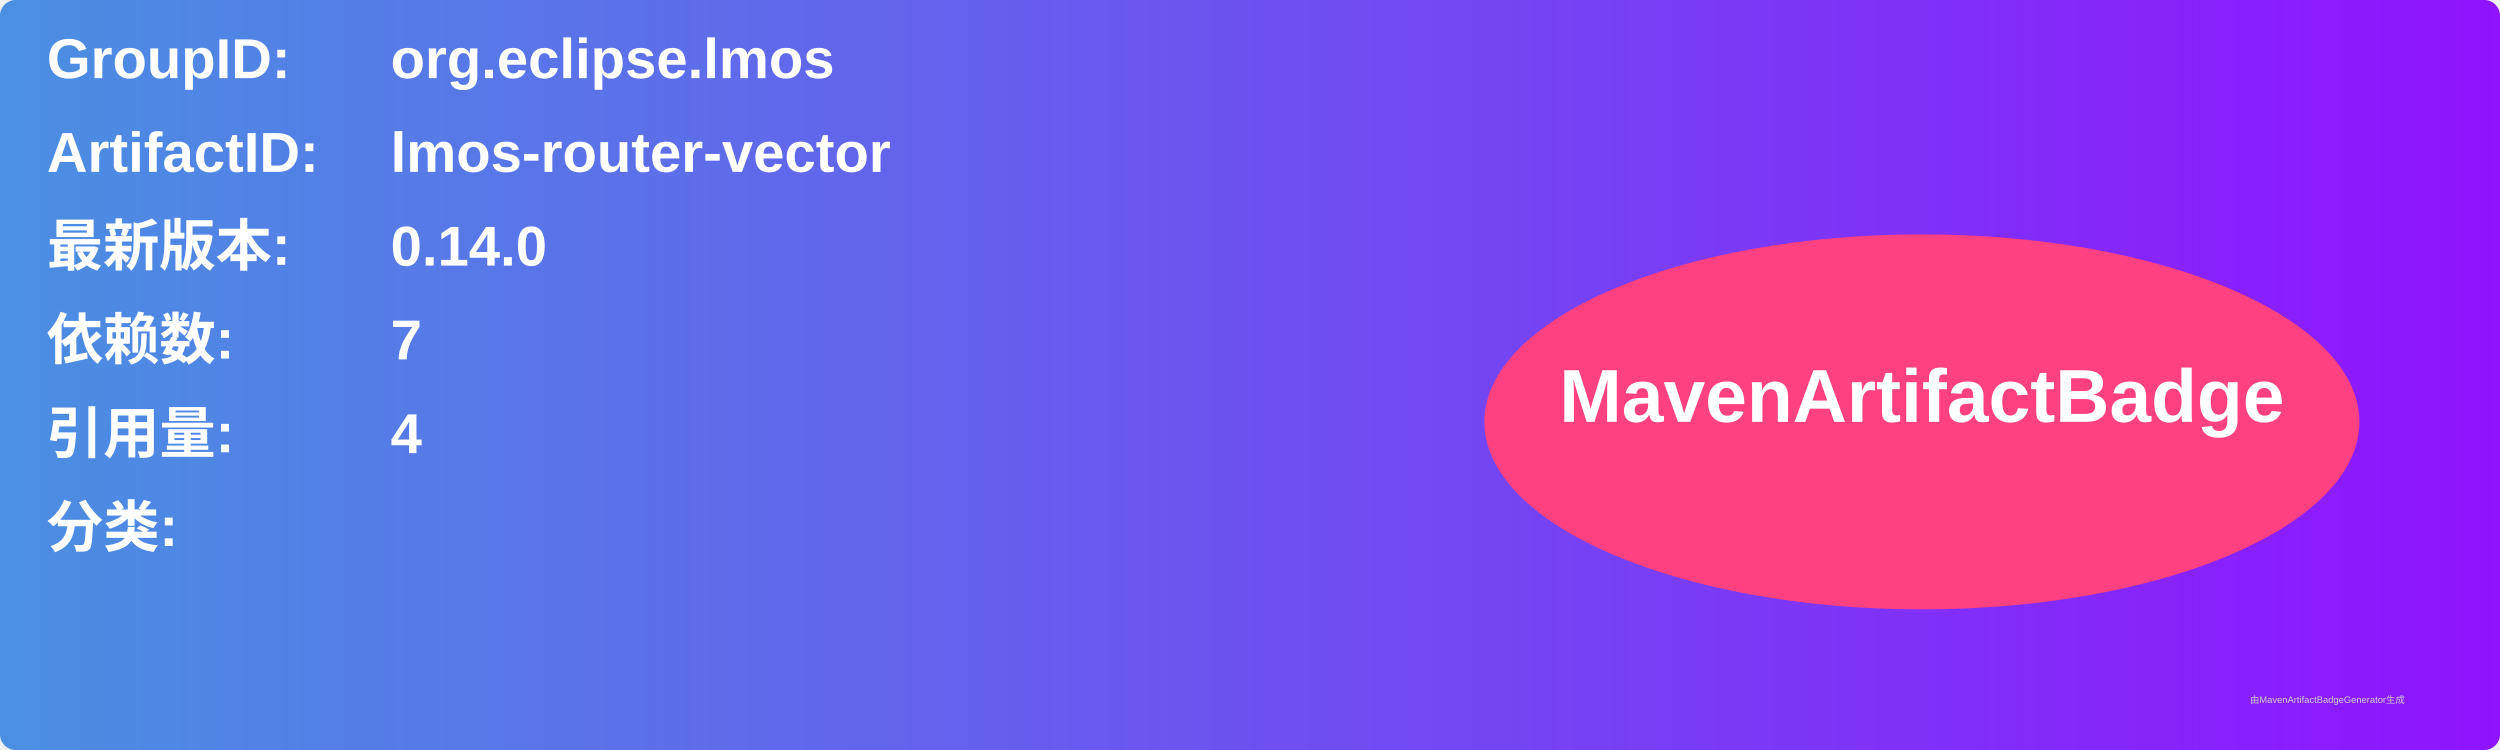
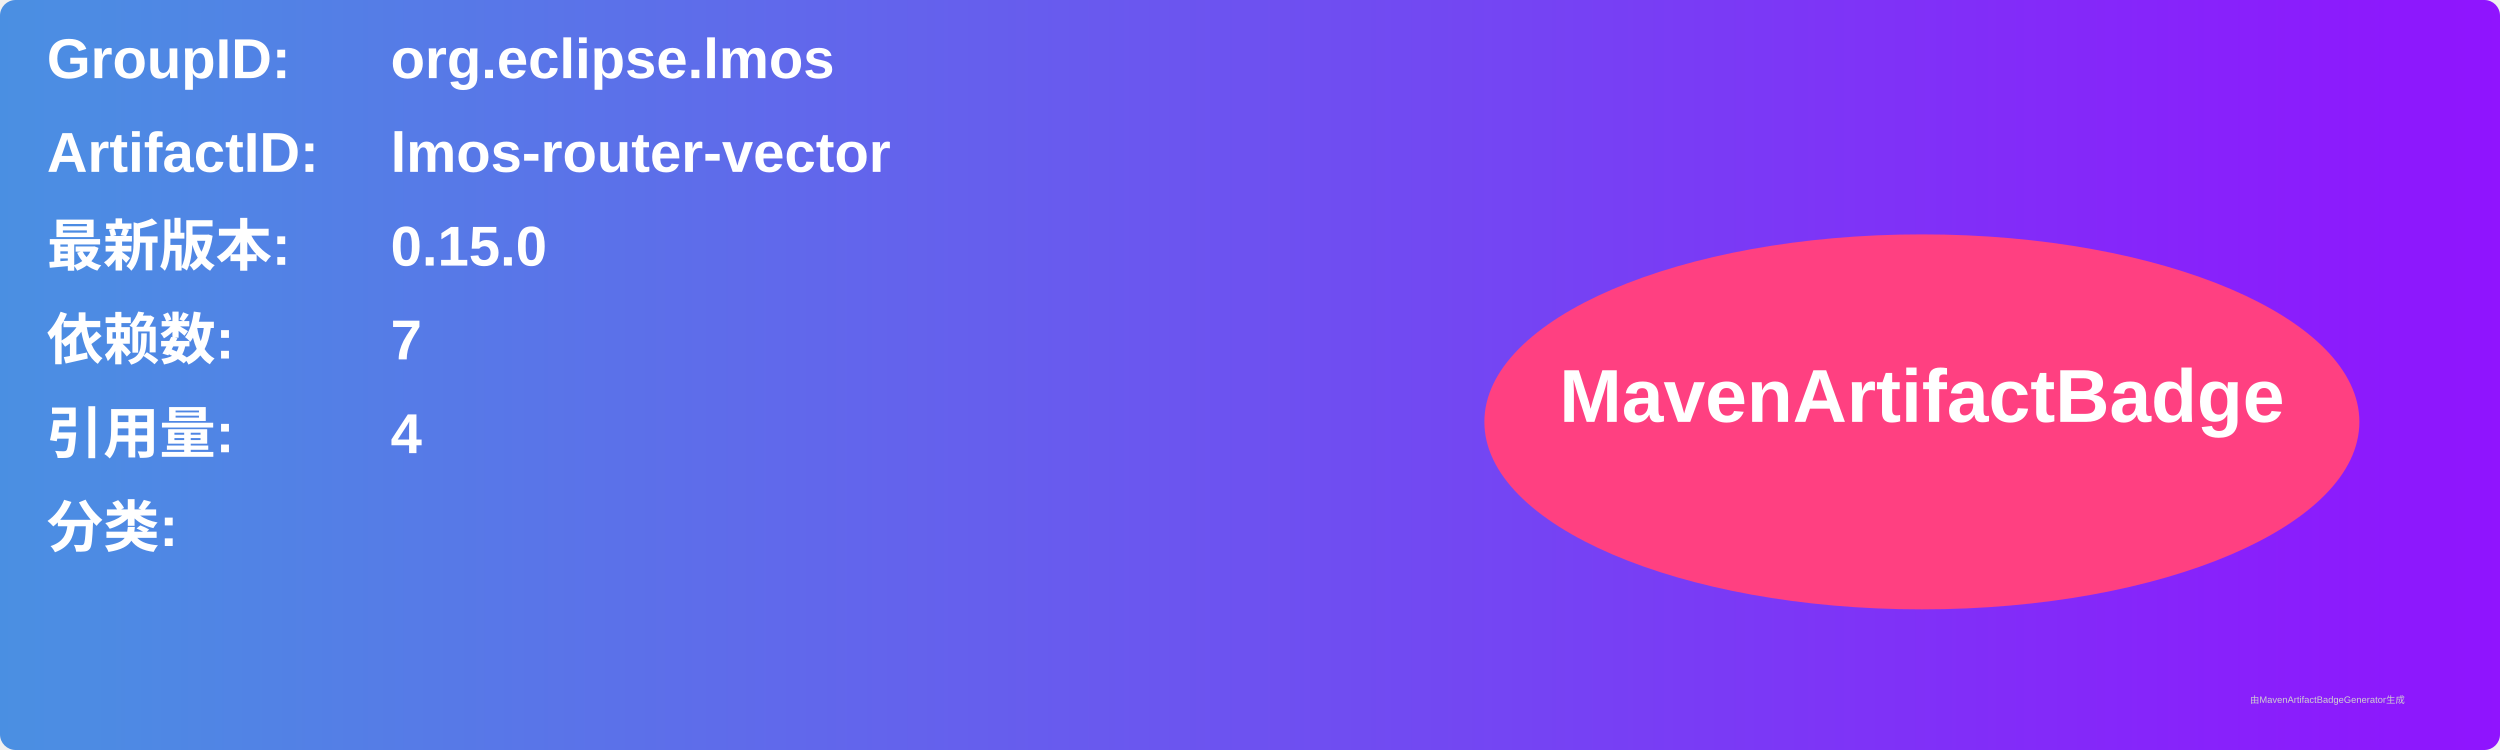
<svg xmlns="http://www.w3.org/2000/svg" width="800" height="240" viewBox="0 0 800 240">
  <linearGradient id="grad" x1="0%" y1="0%" x2="100%" y2="0%">
    <stop offset="0%" stop-color="#4a90e2" />
    <stop offset="100%" stop-color="#9013fe" />
  </linearGradient>
  <rect width="100%" height="100%" rx="5" ry="5" fill="url(#grad)" />
  <g transform="translate(15, 15)">
    <text x="0" y="10" font-family="Arial" font-size="18" fill="white" font-weight="bold" width="260">GroupID:</text>
    <text x="110" y="10" font-family="Arial" font-size="18" fill="white" font-weight="bold" width="460">org.eclipse.lmos</text>
    <text x="0" y="40" font-family="Arial" font-size="18" fill="white" font-weight="bold" width="260">ArtifactID:</text>
    <text x="110" y="40" font-family="Arial" font-size="18" fill="white" font-weight="bold" width="460">lmos-router-vector</text>
    <text x="0" y="70" font-family="Arial" font-size="18" fill="white" font-weight="bold">最新版本:</text>
    <text x="110" y="70" font-family="Arial" font-size="18" fill="white" font-weight="bold">
-       <tspan font-weight="bold">0.14.0</tspan>
+       <tspan font-weight="bold">0.15.0</tspan>
    </text>
    <text x="0" y="100" font-family="Arial" font-size="18" fill="white" font-weight="bold">依赖数: </text>
    <text x="110" y="100" font-family="Arial" font-size="18" fill="white">
      <tspan font-weight="bold">7</tspan>
    </text>
    <text x="0" y="130" font-family="Arial" font-size="18" fill="white" font-weight="bold">引用量: </text>
    <text x="110" y="130" font-family="Arial" font-size="18" fill="white">
      <tspan font-weight="bold">4</tspan>
    </text>
    <text x="0" y="160" font-family="Arial" font-size="18" fill="white" font-weight="bold">分类:</text>
    <text x="10" y="190" font-family="Arial" font-size="10" fill="white">
      <tspan font-weight="bold" />
    </text>
    <ellipse cx="600" cy="120" rx="140" ry="60" fill="#ff4081" />
    <text x="600" y="120" text-anchor="middle" font-family="Arial" font-size="24" fill="white" font-weight="bold">MavenArtifactBadge</text>
  </g>
  <text x="720" y="225" font-family="Arial" font-size="3" fill="#d0d0d0">由MavenArtifactBadgeGenerator生成</text>
</svg>
